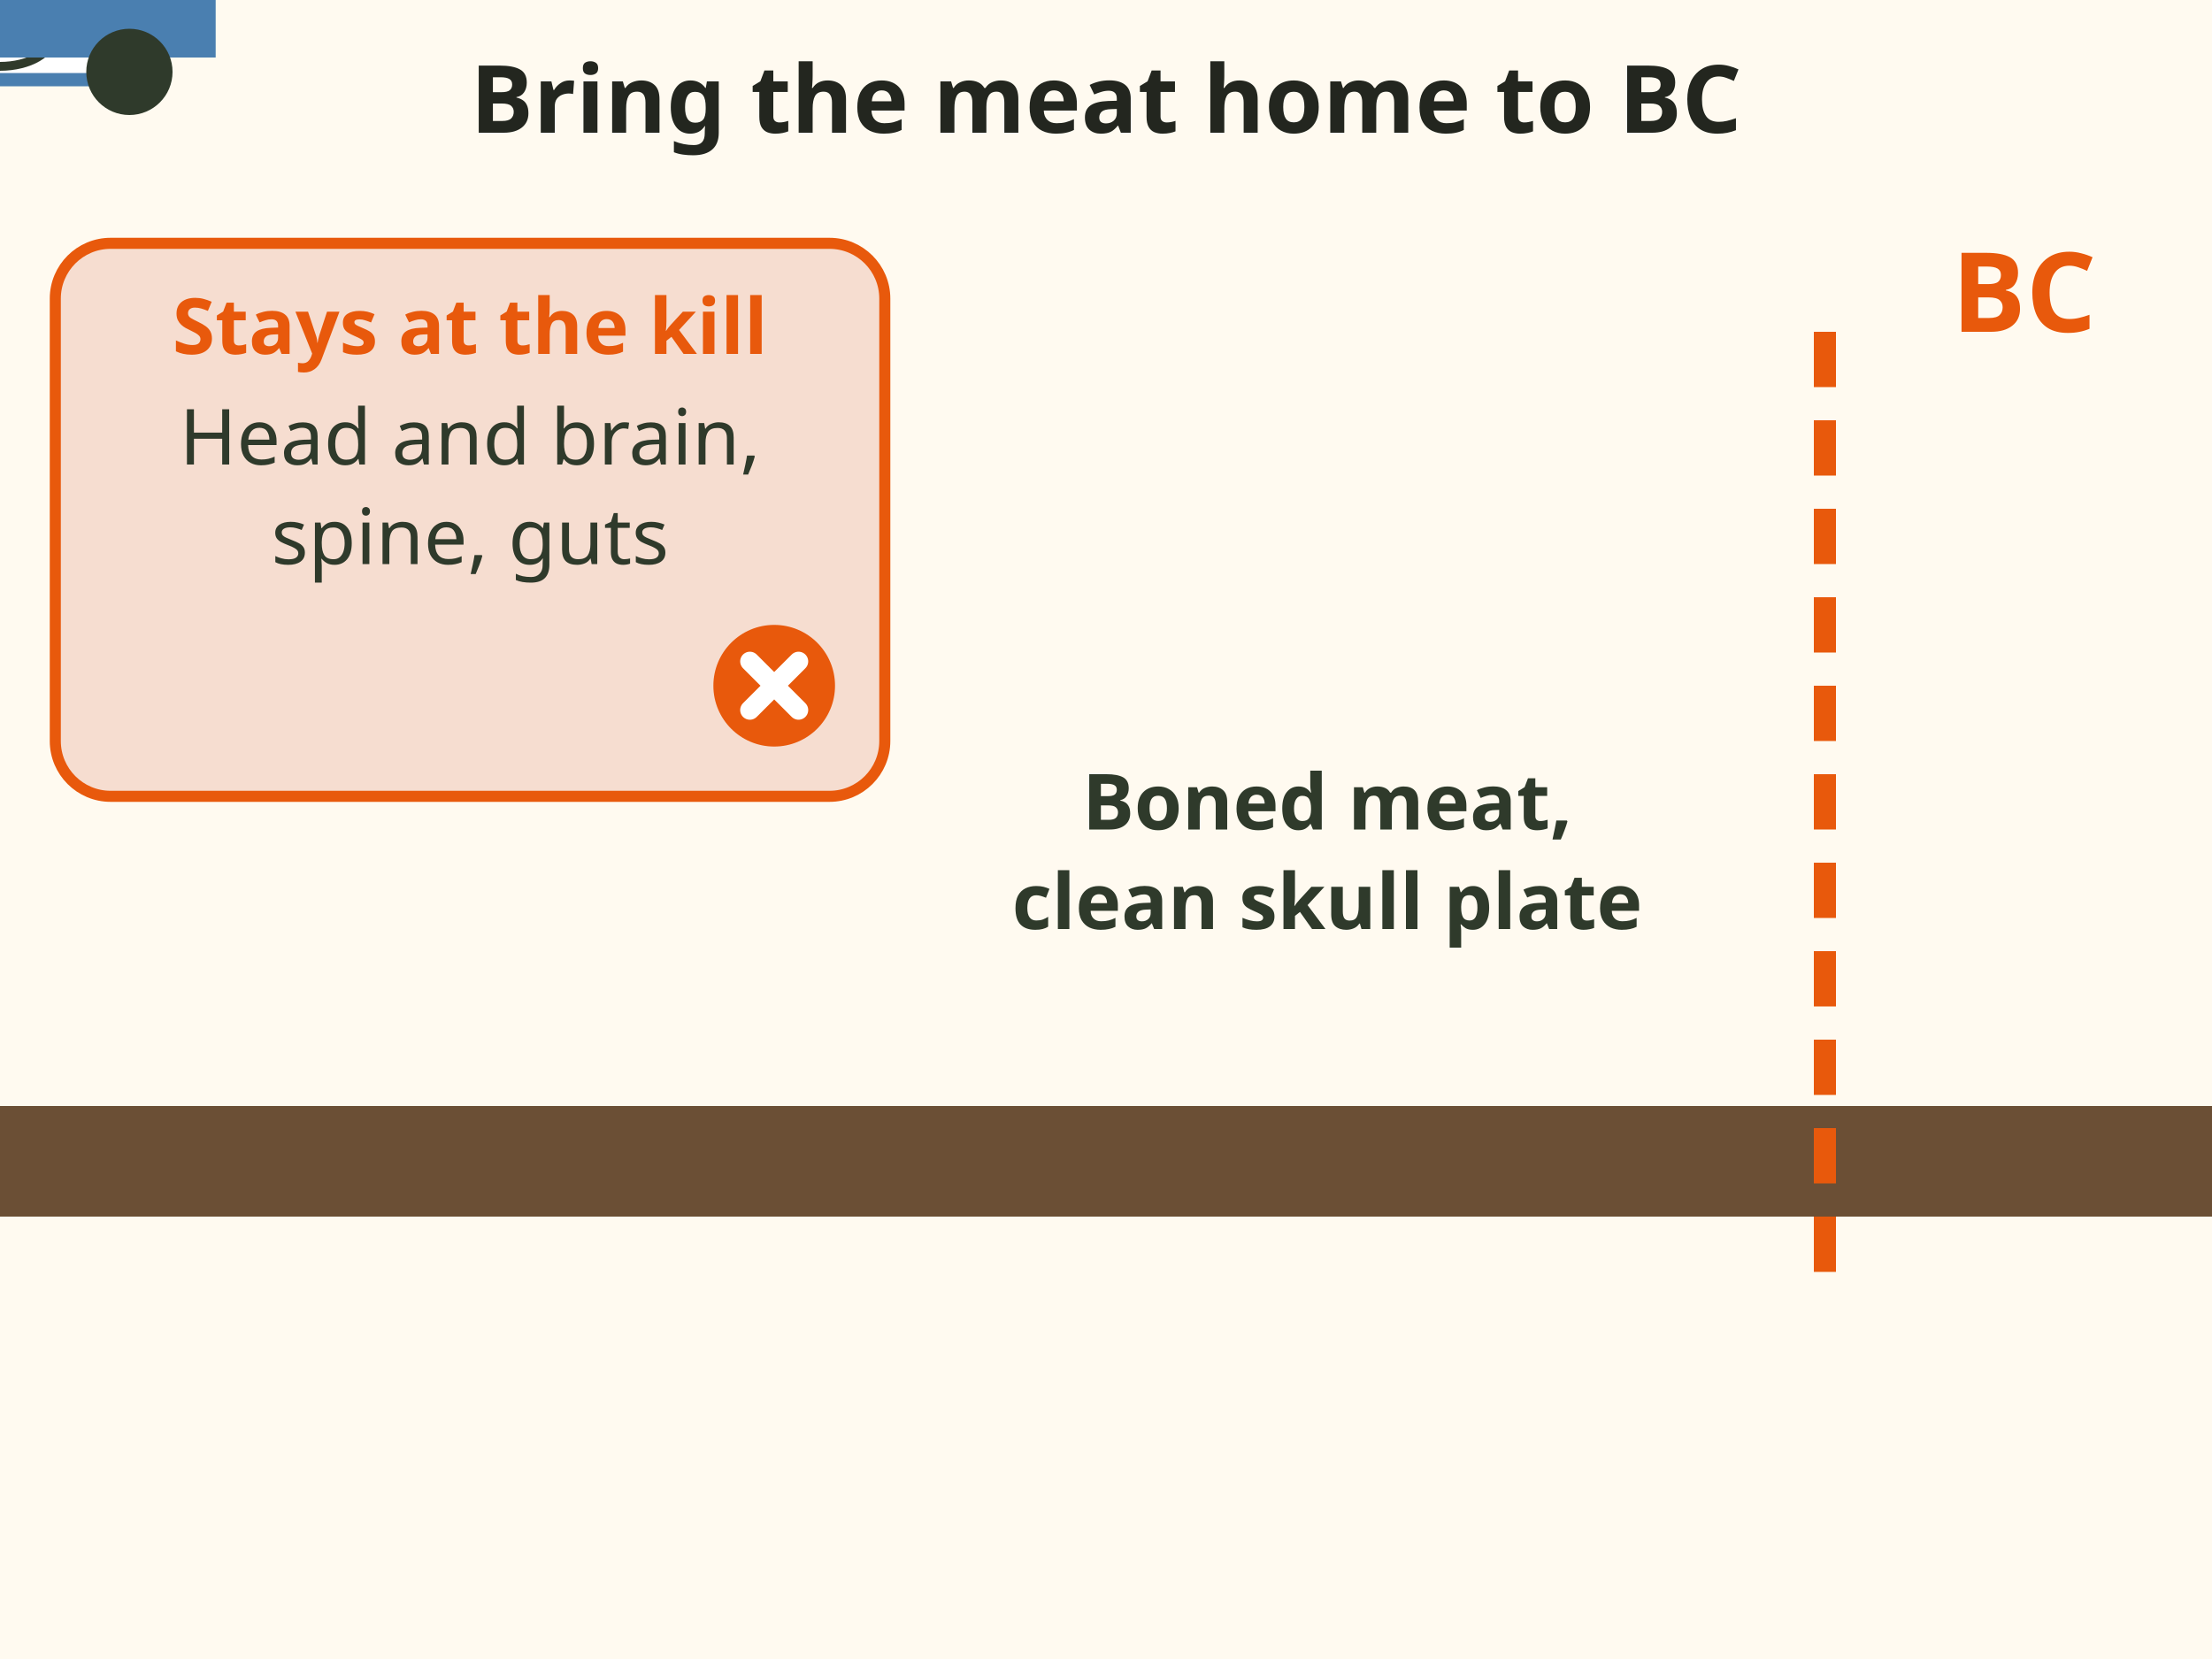
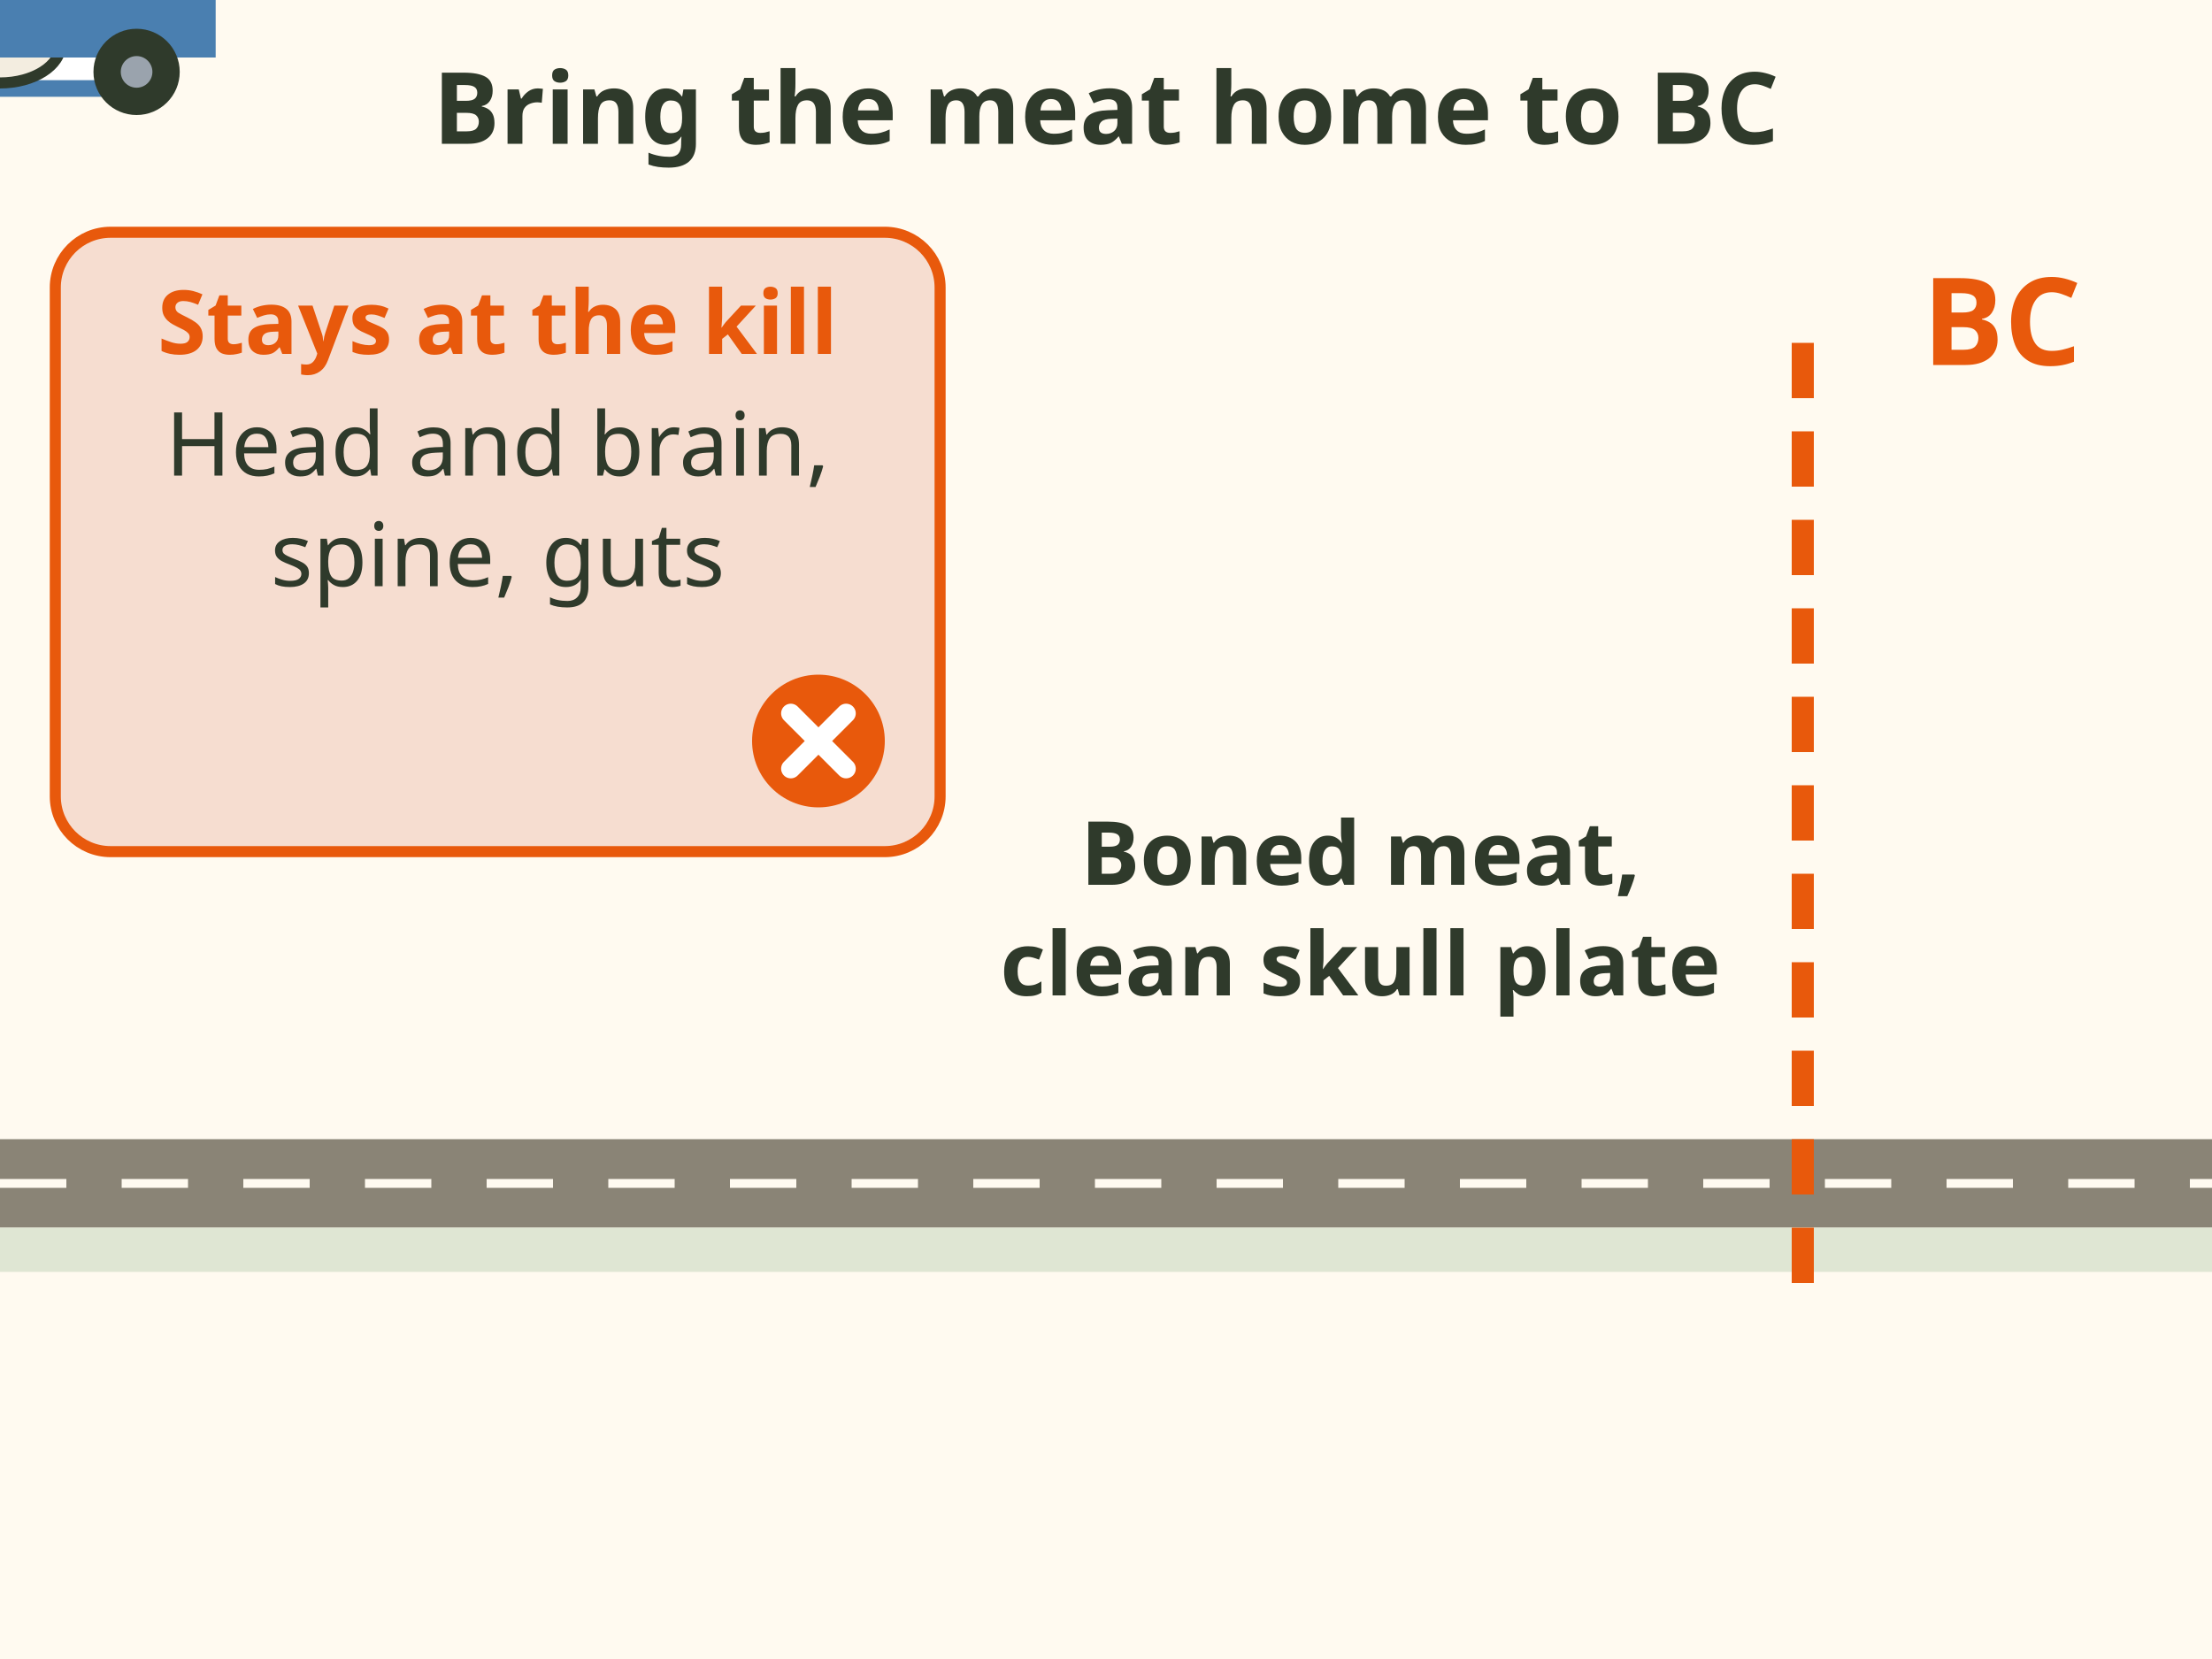
<svg xmlns="http://www.w3.org/2000/svg" viewBox="0 0 400 300" font-family="sans-serif" role="img" aria-label="Animation. At the kill site the head and brain, spine and guts stay behind. A cooler of boned out meat and a skull plate with antlers, cleaned of all tissue, load into the truck. The truck drives across the BC line. Final label: only boned meat and a cleaned hide, antlers and skull plate enter BC, synopsis page 12 item 50, 99 percent.">
-   <rect x="0" y="0" width="400" height="300" fill="#fffaf0" />
-   <text x="200" y="24" font-size="17" font-weight="bold" fill="#23261f" text-anchor="middle">Bring the meat home to BC</text>
-   <rect x="0" y="200" width="400" height="20" fill="#6b4f35" />
-   <line x1="330" y1="60" x2="330" y2="230" stroke="#e8590c" stroke-width="4" stroke-dasharray="10 6" />
-   <text x="366" y="60" font-size="20" font-weight="bold" fill="#e8590c" text-anchor="middle">BC</text>
-   <rect x="10" y="44" width="150" height="100" rx="10" fill="#f6ddd0" stroke="#e8590c" stroke-width="2" />
-   <text x="85" y="64" font-size="14" font-weight="bold" fill="#e8590c" text-anchor="middle">Stays at the kill</text>
-   <text x="85" y="84" font-size="14" fill="#2f3a2b" text-anchor="middle">Head and brain,</text>
-   <text x="85" y="102" font-size="14" fill="#2f3a2b" text-anchor="middle">spine, guts</text>
-   <circle cx="140" cy="124" r="11" fill="#e8590c" />
-   <path d="M135.6 119.6 L144.4 128.4 M144.4 119.6 L135.6 128.4" stroke="#fff" stroke-width="3.5" stroke-linecap="round" />
+   <rect width="400" height="300" fill="#fffaf0" />
+   <text x="200" y="26" font-size="18" font-weight="bold" fill="#2f3a2b" text-anchor="middle">Bring the meat home to BC</text>
+   <rect x="0" y="206" width="400" height="16" fill="#8a8476" />
+   <path d="M0 214 H400" stroke="#fffaf0" stroke-width="1.6" stroke-dasharray="12 10" />
+   <rect x="0" y="222" width="400" height="8" fill="#dfe6d3" />
+   <line x1="326" y1="62" x2="326" y2="232" stroke="#e8590c" stroke-width="4" stroke-dasharray="10 6" />
+   <text x="362" y="66" font-size="22" font-weight="bold" fill="#e8590c" text-anchor="middle">BC</text>
+   <rect x="10" y="42" width="160" height="112" rx="10" fill="#f6ddd0" stroke="#e8590c" stroke-width="2" />
+   <text x="90" y="64" font-size="16" font-weight="bold" fill="#e8590c" text-anchor="middle">Stays at the kill</text>
+   <text x="90" y="86" font-size="16" fill="#2f3a2b" text-anchor="middle">Head and brain,</text>
+   <text x="90" y="106" font-size="16" fill="#2f3a2b" text-anchor="middle">spine, guts</text>
+   <circle cx="148" cy="134" r="12" fill="#e8590c" />
+   <path d="M143 129 L153 139 M153 129 L143 139" stroke="#fff" stroke-width="3.5" stroke-linecap="round" />
  <g>
-     <g transform="translate(0 0) scale(0.8)">
-       <rect x="-26" y="-14" width="52" height="32" rx="4" fill="#fff" stroke="#4a7fb0" stroke-width="3" />
-       <rect x="-28" y="-20" width="56" height="9" rx="3" fill="#4a7fb0" />
-       <text x="0" y="9" font-size="13" font-weight="bold" fill="#4a7fb0" text-anchor="middle">MEAT</text>
+     <g>
+       <rect x="-24" y="-12" width="48" height="28" rx="4" fill="#ffffff" stroke="#4a7fb0" stroke-width="3" />
+       <rect x="-26" y="-19" width="52" height="9" rx="3" fill="#4a7fb0" />
+       <rect x="-8" y="-24" width="16" height="5" rx="2" fill="#4a7fb0" />
+       <path d="M-12 2 C-8 -6 4 -6 10 0 C6 8 -6 8 -12 2z" fill="#c0392b" />
+       <path d="M-8 2 C-4 -2 2 -2 6 1" stroke="#f2c4b8" stroke-width="1.6" fill="none" />
    </g>
-     <animateTransform attributeName="transform" type="translate" values="210 100;80 176;80 176" keyTimes="0;.3;1" dur="2.5s" fill="freeze" />
+     <animateTransform attributeName="transform" type="translate" values="214 104;80 186;80 186" keyTimes="0;.3;1" dur="2.5s" fill="freeze" />
    <animate attributeName="opacity" values="1;1;0" keyTimes="0;.9;1" dur="2.5s" fill="freeze" />
  </g>
  <g>
-     <g transform="translate(0 0) scale(0.8)">
-       <ellipse cx="0" cy="8" rx="12" ry="7" fill="#fff" stroke="#2f3a2b" stroke-width="2" />
-       <path d="M-6 4 q-14 -10 -16 -26 M-14 -8 l-8 -4 M6 4 q14 -10 16 -26 M14 -8 l8 -4" stroke="#6b4f35" stroke-width="3.5" fill="none" />
+     <g>
+       <ellipse cx="0" cy="8" rx="11" ry="7" fill="#f3ede0" stroke="#2f3a2b" stroke-width="2" />
+       <path d="M-6 4 C-18 -4 -20 -16 -18 -26 M-15 -8 L-24 -12 M-18 -18 L-26 -22 M6 4 C18 -4 20 -16 18 -26 M15 -8 L24 -12 M18 -18 L26 -22" stroke="#6b4f35" stroke-width="3.5" fill="none" stroke-linecap="round" />
    </g>
-     <animateTransform attributeName="transform" type="translate" values="270 110;80 170;80 170" keyTimes="0;.3;1" dur="2.5s" fill="freeze" />
+     <animateTransform attributeName="transform" type="translate" values="276 112;80 178;80 178" keyTimes="0;.3;1" dur="2.5s" fill="freeze" />
    <animate attributeName="opacity" values="1;1;0" keyTimes="0;.6;1" dur="2.5s" fill="freeze" />
  </g>
  <g opacity="1">
-     <text x="240" y="150" font-size="14" font-weight="bold" fill="#2f3a2b" text-anchor="middle">Boned meat,</text>
-     <text x="240" y="168" font-size="14" font-weight="bold" fill="#2f3a2b" text-anchor="middle">clean skull plate</text>
+     <text x="246" y="160" font-size="16" font-weight="bold" fill="#2f3a2b" text-anchor="middle">Boned meat,</text>
+     <text x="246" y="180" font-size="16" font-weight="bold" fill="#2f3a2b" text-anchor="middle">clean skull plate</text>
    <animate attributeName="opacity" values="1;0" begin="1s" dur=".5s" fill="freeze" />
  </g>
  <g>
-     <g transform="translate(0 0) scale(1.3)">
-       <path d="M-30 8 v-12 h28 v-10 h18 l10 10 h4 v12 z" fill="#4a7fb0" />
-       <circle cx="-18" cy="10" r="6" fill="#2f3a2b" />
-       <circle cx="18" cy="10" r="6" fill="#2f3a2b" />
-       <rect x="0" y="-11" width="11" height="7" fill="#fff" />
+     <g transform="scale(1.3)">
+       <path d="M-32 8 V-6 H0 V-16 H17 L26 -6 H30 V8z" fill="#4a7fb0" />
+       <rect x="3" y="-13" width="11" height="7" rx="1" fill="#e7f0f7" />
+       <rect x="-30" y="-10" width="28" height="4" fill="#2c5d86" />
+       <circle cx="-19" cy="10" r="6" fill="#2f3a2b" />
+       <circle cx="19" cy="10" r="6" fill="#2f3a2b" />
+       <circle cx="-19" cy="10" r="2.2" fill="#9aa3ad" />
+       <circle cx="19" cy="10" r="2.2" fill="#9aa3ad" />
    </g>
-     <animateTransform attributeName="transform" type="translate" values="80 186;80 186;360 186" keyTimes="0;.35;1" dur="7s" fill="freeze" />
+     <animateTransform attributeName="transform" type="translate" values="80 192;80 192;360 192" keyTimes="0;.35;1" dur="7s" fill="freeze" />
  </g>
  <g opacity="0">
-     <animate attributeName="opacity" values="0;1" begin="7s" dur=".5s" fill="freeze" />
-     <rect x="20" y="236" width="360" height="52" rx="8" fill="#2f3a2b" />
-     <text x="200" y="257" font-size="15" font-weight="bold" fill="#fff" text-anchor="middle">Only boned meat and cleaned hide,</text>
-     <text x="200" y="278" font-size="15" font-weight="bold" fill="#fff" text-anchor="middle">antlers and skull plate enter BC (99%)</text>
+     <animate attributeName="opacity" values="0;1" begin="7s" dur="0.5s" fill="freeze" />
+     <rect x="14" y="238" width="372" height="56" rx="8" fill="#2f3a2b" />
+     <text x="200" y="261" font-size="16" font-weight="bold" fill="#fffaf0" text-anchor="middle">Only boned meat and cleaned hide,</text>
+     <text x="200" y="283" font-size="16" font-weight="bold" fill="#fffaf0" text-anchor="middle">antlers and skull plate enter BC (99%)</text>
  </g>
</svg>
